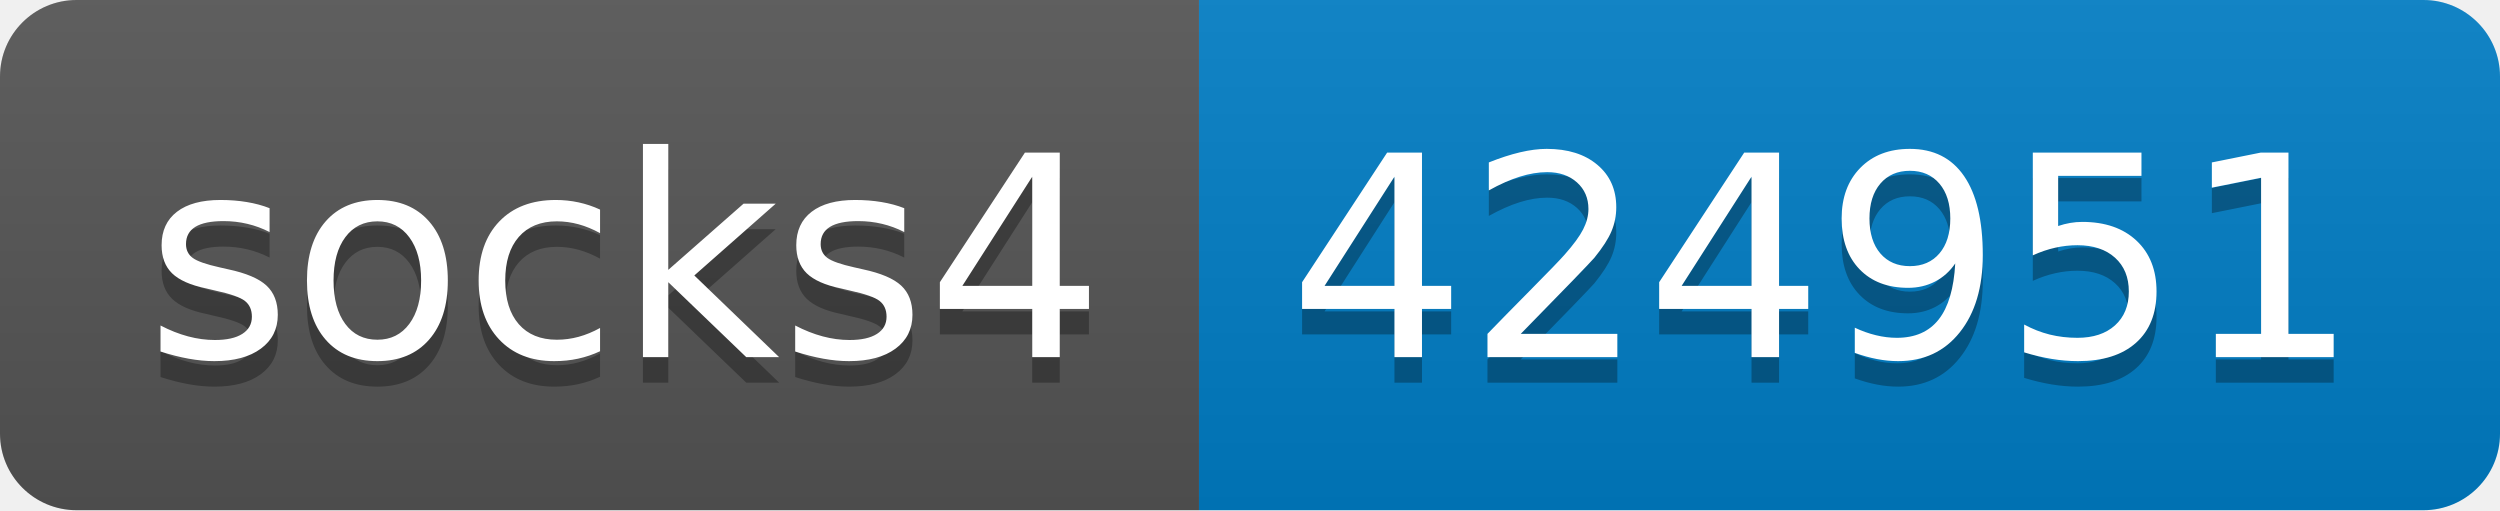
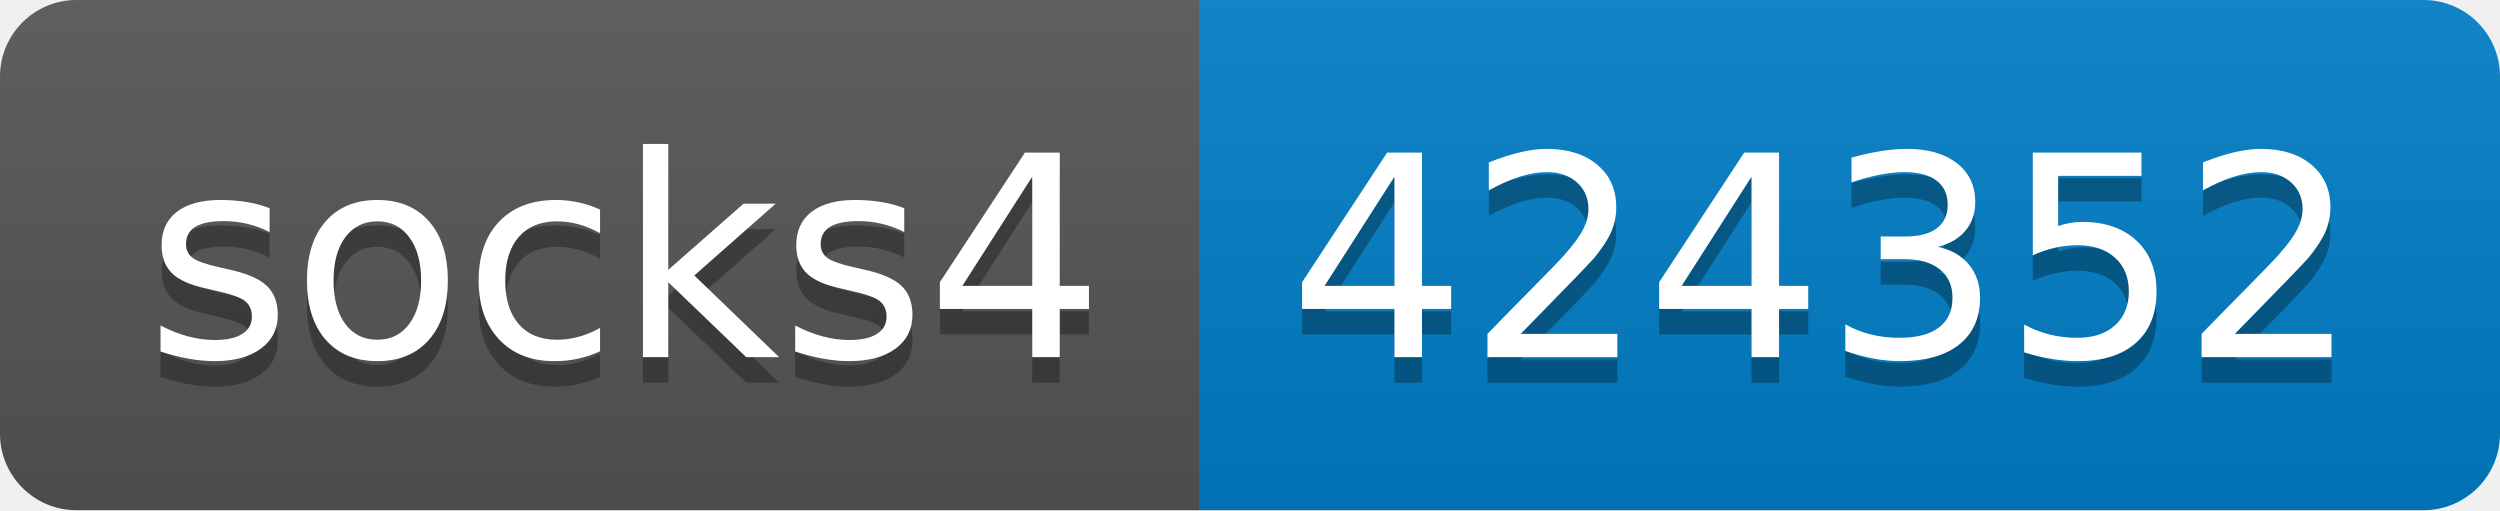
- <svg xmlns="http://www.w3.org/2000/svg" width="98" height="20" role="img" aria-label="socks4: 424951">
+ <svg xmlns="http://www.w3.org/2000/svg" width="98" height="20" role="img" aria-label="socks4: 424352">
  <linearGradient id="s" x2="0" y2="100%">
    <stop offset="0" stop-color="#bbb" stop-opacity=".1" />
    <stop offset="1" stop-opacity=".1" />
  </linearGradient>
  <clipPath id="r">
    <rect width="98" height="20" rx="3" fill="#fff" />
  </clipPath>
  <g clip-path="url(#r)">
    <rect width="47" height="20" fill="#555" />
    <rect x="47" width="51" height="20" fill="#007ec6" />
    <rect width="98" height="20" fill="url(#s)" />
  </g>
  <g fill="#fff" text-anchor="middle" font-family="Verdana,Geneva,DejaVu Sans,sans-serif" text-rendering="geometricPrecision" font-size="110">
    <text aria-hidden="true" x="245" y="150" fill="#010101" fill-opacity=".3" transform="scale(.1)" textLength="370">socks4</text>
    <text x="245" y="140" transform="scale(.1)" fill="#fff" textLength="370">socks4</text>
-     <text aria-hidden="true" x="715" y="150" fill="#010101" fill-opacity=".3" transform="scale(.1)" textLength="410">424951</text>
-     <text x="715" y="140" transform="scale(.1)" fill="#fff" textLength="410">424951</text>
+     <text aria-hidden="true" x="715" y="150" fill="#010101" fill-opacity=".3" transform="scale(.1)" textLength="410">424352</text>
+     <text x="715" y="140" transform="scale(.1)" fill="#fff" textLength="410">424352</text>
  </g>
</svg>
